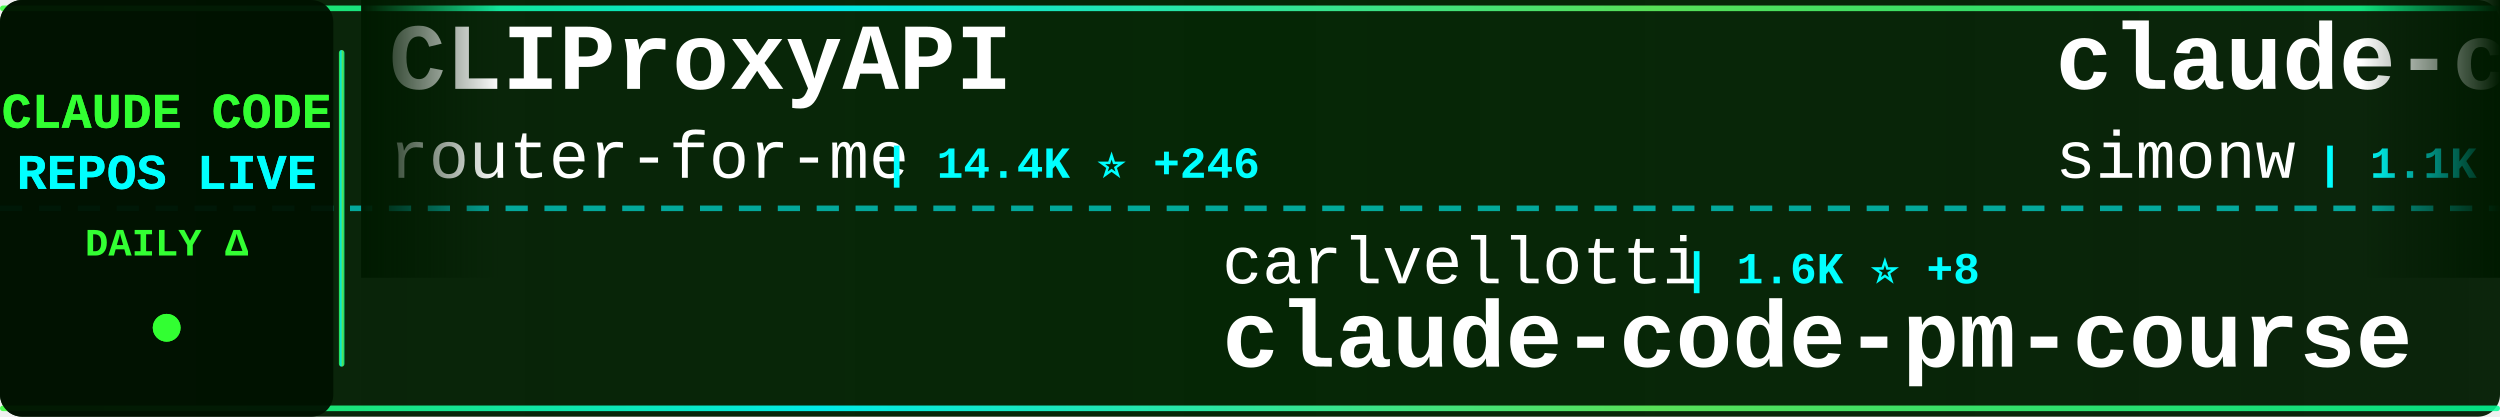
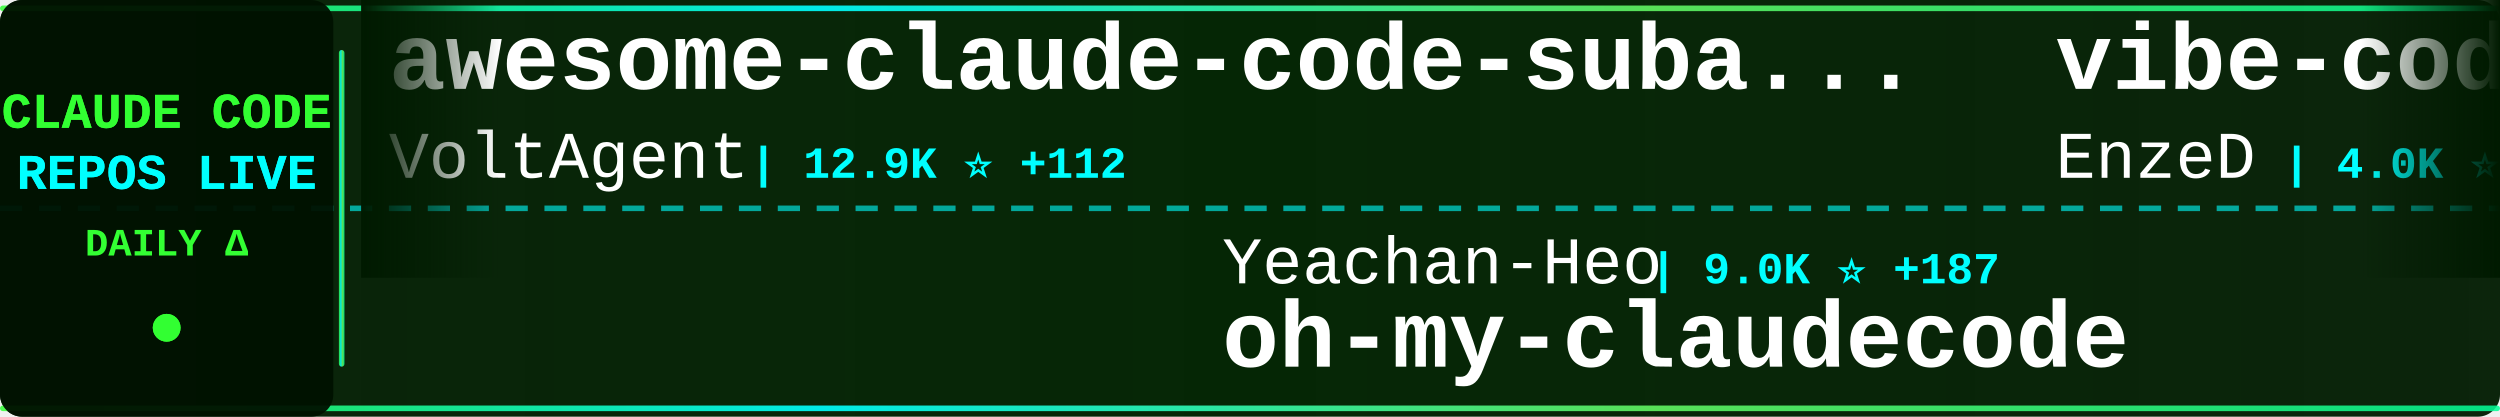
<svg xmlns="http://www.w3.org/2000/svg" width="900" height="150">
  <defs>
    <linearGradient id="tickerBg" x1="0%" y1="0%" x2="100%" y2="0%">
      <stop offset="0%" style="stop-color:#001a00;stop-opacity:0.95" />
      <stop offset="50%" style="stop-color:#002200;stop-opacity:0.98" />
      <stop offset="100%" style="stop-color:#001a00;stop-opacity:0.95" />
    </linearGradient>
    <linearGradient id="borderGrad" x1="0%" y1="0%" x2="100%" y2="0%">
      <stop offset="0%" style="stop-color:#33ff33;stop-opacity:0.85">
        <animate attributeName="stop-opacity" values="0.85;1;0.85" dur="2s" repeatCount="indefinite" />
      </stop>
      <stop offset="33%" style="stop-color:#00ffff;stop-opacity:0.9">
        <animate attributeName="stop-opacity" values="0.9;1;0.9" dur="2.2s" repeatCount="indefinite" />
      </stop>
      <stop offset="66%" style="stop-color:#66ff66;stop-opacity:0.85">
        <animate attributeName="stop-opacity" values="0.85;1;0.85" dur="1.8s" repeatCount="indefinite" />
      </stop>
      <stop offset="100%" style="stop-color:#00ff99;stop-opacity:0.85">
        <animate attributeName="stop-opacity" values="0.85;1;0.85" dur="2s" repeatCount="indefinite" />
      </stop>
    </linearGradient>
    <filter id="textGlow">
      <feGaussianBlur stdDeviation="0.1" result="coloredBlur" />
      <feMerge>
        <feMergeNode in="coloredBlur" />
        <feMergeNode in="SourceGraphic" />
      </feMerge>
    </filter>
    <filter id="metricGlow">
      <feGaussianBlur stdDeviation="0.2" result="coloredBlur" />
      <feMerge>
        <feMergeNode in="coloredBlur" />
        <feMergeNode in="SourceGraphic" />
      </feMerge>
    </filter>
    <linearGradient id="leftFade" x1="0%" y1="0%" x2="100%" y2="0%">
      <stop offset="0%" style="stop-color:#001a00;stop-opacity:1" />
      <stop offset="100%" style="stop-color:#001a00;stop-opacity:0" />
    </linearGradient>
    <linearGradient id="rightFade" x1="0%" y1="0%" x2="100%" y2="0%">
      <stop offset="0%" style="stop-color:#001a00;stop-opacity:0" />
      <stop offset="100%" style="stop-color:#001a00;stop-opacity:1" />
    </linearGradient>
  </defs>
  <rect width="900" height="150" fill="url(#tickerBg)" rx="8" />
  <rect x="0" y="2" width="900" height="2" fill="url(#borderGrad)" rx="1" />
  <rect x="0" y="146" width="900" height="2" fill="url(#borderGrad)" rx="1" />
  <line x1="0" y1="75" x2="900" y2="75" stroke="#00ffff" stroke-width="2" stroke-dasharray="8 6" opacity="0.6" />
  <rect x="0" y="0" width="120" height="150" fill="#001100" opacity="0.95" rx="8" />
  <text x="60" y="46" font-family="'Courier New', monospace" font-size="18" font-weight="bold" fill="#33ff33" text-anchor="middle" filter="url(#textGlow)">
    CLAUDE CODE
  </text>
  <text x="60" y="68" font-family="'Courier New', monospace" font-size="18" font-weight="bold" fill="#00ffff" text-anchor="middle" filter="url(#textGlow)">
    REPOS LIVE
  </text>
  <text x="60" y="92" font-family="'Courier New', monospace" font-size="14" font-weight="bold" fill="#33ff33" text-anchor="middle">
    DAILY Δ
  </text>
  <circle cx="60" cy="118" r="5" fill="#33ff33" filter="url(#metricGlow)">
    <animate attributeName="r" values="4;6;4" dur="1.5s" repeatCount="indefinite" />
    <animate attributeName="opacity" values="0.6;1;0.6" dur="1.5s" repeatCount="indefinite" />
  </circle>
  <rect x="122" y="18" width="2" height="114" fill="url(#borderGrad)" rx="1" />
  <clipPath id="tickerClip">
    <rect x="130" y="0" width="770" height="150" />
  </clipPath>
  <g clip-path="url(#tickerClip)">
    <g id="tickerItems">
      <animateTransform attributeName="transform" attributeType="XML" type="translate" from="0 0" to="-3000 0" dur="54s" repeatCount="indefinite" />
      <g transform="translate(0, 0)">
-         <text x="140" y="32" font-family="'Courier New', monospace" font-size="34" font-weight="bold" fill="#ffffff">CLIProxyAPI</text>
-         <text x="140" y="64" font-family="'Courier New', monospace" font-size="24" font-weight="normal" fill="#ffffff" opacity="1.0">router-for-me</text>
-         <text x="318" y="64" font-family="'Courier New', monospace" font-size="16" font-weight="bold" fill="#00ffff"> | 14.4K ⭐ +246</text>
+         <text x="140" y="32" font-family="'Courier New', monospace" font-size="34" font-weight="bold" fill="#ffffff">awesome-claude-code-suba...</text>
+         <text x="140" y="64" font-family="'Courier New', monospace" font-size="24" font-weight="normal" fill="#ffffff" opacity="1.0">VoltAgent</text>
+         <text x="270" y="64" font-family="'Courier New', monospace" font-size="16" font-weight="bold" fill="#00ffff"> | 12.9K ⭐ +112</text>
      </g>
      <g transform="translate(300, 0)">
-         <text x="140" y="102" font-family="'Courier New', monospace" font-size="24" font-weight="normal" fill="#ffffff" opacity="1.0">carlvellotti</text>
-         <text x="306" y="102" font-family="'Courier New', monospace" font-size="16" font-weight="bold" fill="#00ffff"> | 1.6K ⭐ +8</text>
-         <text x="140" y="132" font-family="'Courier New', monospace" font-size="34" font-weight="bold" fill="#ffffff">claude-code-pm-course</text>
+         <text x="140" y="102" font-family="'Courier New', monospace" font-size="24" font-weight="normal" fill="#ffffff" opacity="1.0">Yeachan-Heo</text>
+         <text x="294" y="102" font-family="'Courier New', monospace" font-size="16" font-weight="bold" fill="#00ffff"> | 9.0K ⭐ +187</text>
+         <text x="140" y="132" font-family="'Courier New', monospace" font-size="34" font-weight="bold" fill="#ffffff">oh-my-claudecode</text>
      </g>
      <g transform="translate(600, 0)">
-         <text x="140" y="32" font-family="'Courier New', monospace" font-size="34" font-weight="bold" fill="#ffffff">claude-code-transcripts</text>
-         <text x="140" y="64" font-family="'Courier New', monospace" font-size="24" font-weight="normal" fill="#ffffff" opacity="1.0">simonw</text>
-         <text x="234" y="64" font-family="'Courier New', monospace" font-size="16" font-weight="bold" fill="#00ffff"> | 1.1K ⭐ +7</text>
+         <text x="140" y="32" font-family="'Courier New', monospace" font-size="34" font-weight="bold" fill="#ffffff">vibe-coding</text>
+         <text x="140" y="64" font-family="'Courier New', monospace" font-size="24" font-weight="normal" fill="#ffffff" opacity="1.0">EnzeD</text>
+         <text x="222" y="64" font-family="'Courier New', monospace" font-size="16" font-weight="bold" fill="#00ffff"> | 4.0K ⭐ +6</text>
      </g>
      <g transform="translate(900, 0)">
-         <text x="140" y="102" font-family="'Courier New', monospace" font-size="24" font-weight="normal" fill="#ffffff" opacity="1.0">RichardAtCT</text>
-         <text x="294" y="102" font-family="'Courier New', monospace" font-size="16" font-weight="bold" fill="#00ffff"> | 2.0K ⭐ +21</text>
-         <text x="140" y="132" font-family="'Courier New', monospace" font-size="34" font-weight="bold" fill="#ffffff">claude-code-telegram</text>
+         <text x="140" y="102" font-family="'Courier New', monospace" font-size="24" font-weight="normal" fill="#ffffff" opacity="1.0">anthropics</text>
+         <text x="282" y="102" font-family="'Courier New', monospace" font-size="16" font-weight="bold" fill="#00ffff"> | 6.1K ⭐ +20</text>
+         <text x="140" y="132" font-family="'Courier New', monospace" font-size="34" font-weight="bold" fill="#ffffff">claude-code-action</text>
      </g>
      <g transform="translate(1200, 0)">
-         <text x="140" y="32" font-family="'Courier New', monospace" font-size="34" font-weight="bold" fill="#ffffff">vibe-kanban</text>
-         <text x="140" y="64" font-family="'Courier New', monospace" font-size="24" font-weight="normal" fill="#ffffff" opacity="1.0">BloopAI</text>
-         <text x="246" y="64" font-family="'Courier New', monospace" font-size="16" font-weight="bold" fill="#00ffff"> | 22.7K ⭐ +108</text>
+         <text x="140" y="32" font-family="'Courier New', monospace" font-size="34" font-weight="bold" fill="#ffffff">claude-code-config</text>
+         <text x="140" y="64" font-family="'Courier New', monospace" font-size="24" font-weight="normal" fill="#ffffff" opacity="1.0">jarrodwatts</text>
+         <text x="294" y="64" font-family="'Courier New', monospace" font-size="16" font-weight="bold" fill="#00ffff"> | 964 ⭐ +4</text>
      </g>
      <g transform="translate(1500, 0)">
-         <text x="140" y="102" font-family="'Courier New', monospace" font-size="24" font-weight="normal" fill="#ffffff" opacity="1.0">obra</text>
-         <text x="210" y="102" font-family="'Courier New', monospace" font-size="16" font-weight="bold" fill="#00ffff"> | 73.9K ⭐ +628</text>
-         <text x="140" y="132" font-family="'Courier New', monospace" font-size="34" font-weight="bold" fill="#ffffff">superpowers</text>
+         <text x="140" y="102" font-family="'Courier New', monospace" font-size="24" font-weight="normal" fill="#ffffff" opacity="1.0">pedrohcgs</text>
+         <text x="270" y="102" font-family="'Courier New', monospace" font-size="16" font-weight="bold" fill="#00ffff"> | 573 ⭐ +10</text>
+         <text x="140" y="132" font-family="'Courier New', monospace" font-size="34" font-weight="bold" fill="#ffffff">claude-code-my-workflow</text>
      </g>
      <g transform="translate(1800, 0)">
-         <text x="140" y="32" font-family="'Courier New', monospace" font-size="34" font-weight="bold" fill="#ffffff">skills</text>
-         <text x="140" y="64" font-family="'Courier New', monospace" font-size="24" font-weight="normal" fill="#ffffff" opacity="1.0">anthropics</text>
-         <text x="282" y="64" font-family="'Courier New', monospace" font-size="16" font-weight="bold" fill="#00ffff"> | 87.3K ⭐ +655</text>
+         <text x="140" y="32" font-family="'Courier New', monospace" font-size="34" font-weight="bold" fill="#ffffff">claude-skills</text>
+         <text x="140" y="64" font-family="'Courier New', monospace" font-size="24" font-weight="normal" fill="#ffffff" opacity="1.0">alirezarezvani</text>
+         <text x="330" y="64" font-family="'Courier New', monospace" font-size="16" font-weight="bold" fill="#00ffff"> | 2.8K ⭐ +192</text>
      </g>
      <g transform="translate(2100, 0)">
-         <text x="140" y="102" font-family="'Courier New', monospace" font-size="24" font-weight="normal" fill="#ffffff" opacity="1.0">anthropics</text>
-         <text x="282" y="102" font-family="'Courier New', monospace" font-size="16" font-weight="bold" fill="#00ffff"> | 9.5K ⭐ +91</text>
-         <text x="140" y="132" font-family="'Courier New', monospace" font-size="34" font-weight="bold" fill="#ffffff">claude-plugins-official</text>
+         <text x="140" y="102" font-family="'Courier New', monospace" font-size="24" font-weight="normal" fill="#ffffff" opacity="1.0">JessyTsui</text>
+         <text x="270" y="102" font-family="'Courier New', monospace" font-size="16" font-weight="bold" fill="#00ffff"> | 1.1K ⭐ +2</text>
+         <text x="140" y="132" font-family="'Courier New', monospace" font-size="34" font-weight="bold" fill="#ffffff">Claude-Code-Remote</text>
      </g>
      <g transform="translate(2400, 0)">
-         <text x="140" y="32" font-family="'Courier New', monospace" font-size="34" font-weight="bold" fill="#ffffff">claude-code-security-rev...</text>
-         <text x="140" y="64" font-family="'Courier New', monospace" font-size="24" font-weight="normal" fill="#ffffff" opacity="1.0">anthropics</text>
-         <text x="282" y="64" font-family="'Courier New', monospace" font-size="16" font-weight="bold" fill="#00ffff"> | 3.6K ⭐ +24</text>
+         <text x="140" y="32" font-family="'Courier New', monospace" font-size="34" font-weight="bold" fill="#ffffff">claude-code-pm-course</text>
+         <text x="140" y="64" font-family="'Courier New', monospace" font-size="24" font-weight="normal" fill="#ffffff" opacity="1.0">carlvellotti</text>
+         <text x="306" y="64" font-family="'Courier New', monospace" font-size="16" font-weight="bold" fill="#00ffff"> | 1.6K ⭐ +8</text>
      </g>
      <g transform="translate(2700, 0)">
-         <text x="140" y="102" font-family="'Courier New', monospace" font-size="24" font-weight="normal" fill="#ffffff" opacity="1.0">shareAI-lab</text>
-         <text x="294" y="102" font-family="'Courier New', monospace" font-size="16" font-weight="bold" fill="#00ffff"> | 23.9K ⭐ +694</text>
-         <text x="140" y="132" font-family="'Courier New', monospace" font-size="34" font-weight="bold" fill="#ffffff">learn-claude-code</text>
+         <text x="140" y="102" font-family="'Courier New', monospace" font-size="24" font-weight="normal" fill="#ffffff" opacity="1.0">Piebald-AI</text>
+         <text x="282" y="102" font-family="'Courier New', monospace" font-size="16" font-weight="bold" fill="#00ffff"> | 5.5K ⭐ +51</text>
+         <text x="140" y="132" font-family="'Courier New', monospace" font-size="34" font-weight="bold" fill="#ffffff">claude-code-system-promp...</text>
      </g>
      <g transform="translate(3000, 0)">
-         <text x="140" y="32" font-family="'Courier New', monospace" font-size="34" font-weight="bold" fill="#ffffff">CLIProxyAPI</text>
-         <text x="140" y="64" font-family="'Courier New', monospace" font-size="24" font-weight="normal" fill="#ffffff" opacity="1.0">router-for-me</text>
-         <text x="318" y="64" font-family="'Courier New', monospace" font-size="16" font-weight="bold" fill="#00ffff"> | 14.4K ⭐ +246</text>
+         <text x="140" y="32" font-family="'Courier New', monospace" font-size="34" font-weight="bold" fill="#ffffff">awesome-claude-code-suba...</text>
+         <text x="140" y="64" font-family="'Courier New', monospace" font-size="24" font-weight="normal" fill="#ffffff" opacity="1.0">VoltAgent</text>
+         <text x="270" y="64" font-family="'Courier New', monospace" font-size="16" font-weight="bold" fill="#00ffff"> | 12.9K ⭐ +112</text>
      </g>
      <g transform="translate(3300, 0)">
-         <text x="140" y="102" font-family="'Courier New', monospace" font-size="24" font-weight="normal" fill="#ffffff" opacity="1.0">carlvellotti</text>
-         <text x="306" y="102" font-family="'Courier New', monospace" font-size="16" font-weight="bold" fill="#00ffff"> | 1.6K ⭐ +8</text>
-         <text x="140" y="132" font-family="'Courier New', monospace" font-size="34" font-weight="bold" fill="#ffffff">claude-code-pm-course</text>
+         <text x="140" y="102" font-family="'Courier New', monospace" font-size="24" font-weight="normal" fill="#ffffff" opacity="1.0">Yeachan-Heo</text>
+         <text x="294" y="102" font-family="'Courier New', monospace" font-size="16" font-weight="bold" fill="#00ffff"> | 9.0K ⭐ +187</text>
+         <text x="140" y="132" font-family="'Courier New', monospace" font-size="34" font-weight="bold" fill="#ffffff">oh-my-claudecode</text>
      </g>
      <g transform="translate(3600, 0)">
-         <text x="140" y="32" font-family="'Courier New', monospace" font-size="34" font-weight="bold" fill="#ffffff">claude-code-transcripts</text>
-         <text x="140" y="64" font-family="'Courier New', monospace" font-size="24" font-weight="normal" fill="#ffffff" opacity="1.0">simonw</text>
-         <text x="234" y="64" font-family="'Courier New', monospace" font-size="16" font-weight="bold" fill="#00ffff"> | 1.1K ⭐ +7</text>
+         <text x="140" y="32" font-family="'Courier New', monospace" font-size="34" font-weight="bold" fill="#ffffff">vibe-coding</text>
+         <text x="140" y="64" font-family="'Courier New', monospace" font-size="24" font-weight="normal" fill="#ffffff" opacity="1.0">EnzeD</text>
+         <text x="222" y="64" font-family="'Courier New', monospace" font-size="16" font-weight="bold" fill="#00ffff"> | 4.0K ⭐ +6</text>
      </g>
      <g transform="translate(3900, 0)">
-         <text x="140" y="102" font-family="'Courier New', monospace" font-size="24" font-weight="normal" fill="#ffffff" opacity="1.0">RichardAtCT</text>
-         <text x="294" y="102" font-family="'Courier New', monospace" font-size="16" font-weight="bold" fill="#00ffff"> | 2.0K ⭐ +21</text>
-         <text x="140" y="132" font-family="'Courier New', monospace" font-size="34" font-weight="bold" fill="#ffffff">claude-code-telegram</text>
+         <text x="140" y="102" font-family="'Courier New', monospace" font-size="24" font-weight="normal" fill="#ffffff" opacity="1.0">anthropics</text>
+         <text x="282" y="102" font-family="'Courier New', monospace" font-size="16" font-weight="bold" fill="#00ffff"> | 6.1K ⭐ +20</text>
+         <text x="140" y="132" font-family="'Courier New', monospace" font-size="34" font-weight="bold" fill="#ffffff">claude-code-action</text>
      </g>
    </g>
  </g>
  <rect x="130" y="0" width="50" height="100" fill="url(#leftFade)" />
  <rect x="850" y="0" width="50" height="100" fill="url(#rightFade)" />
</svg>
